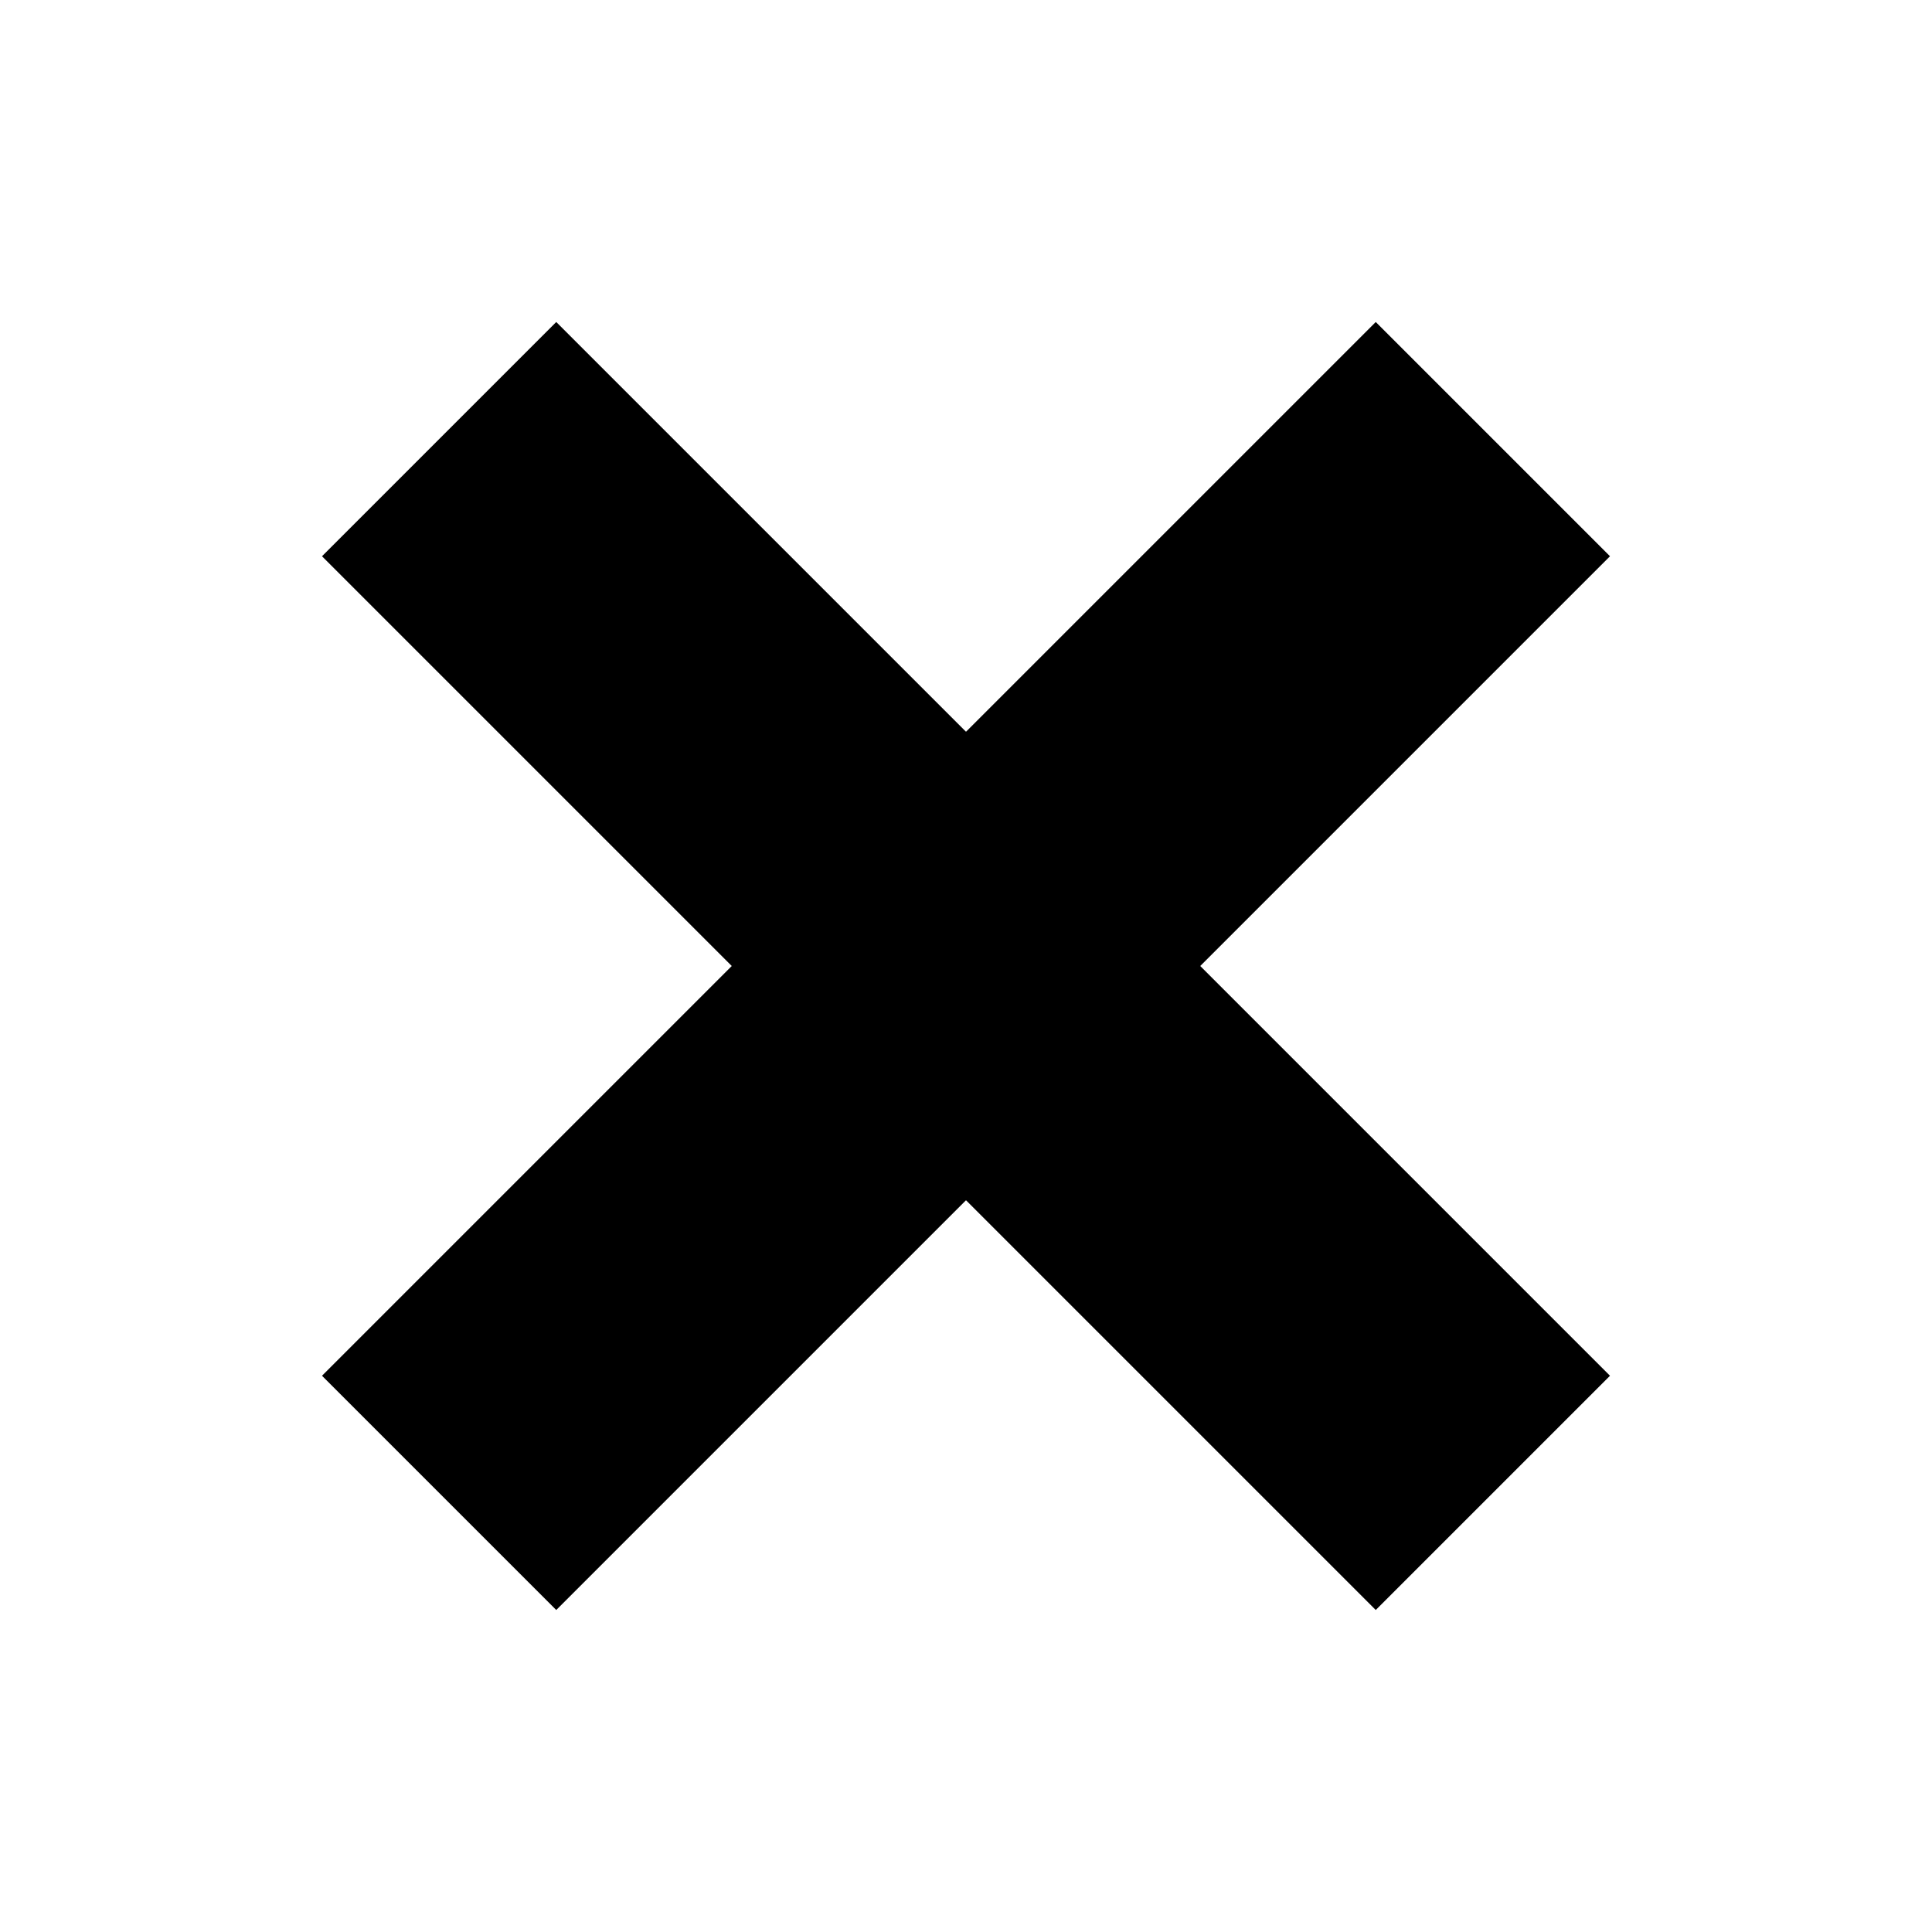
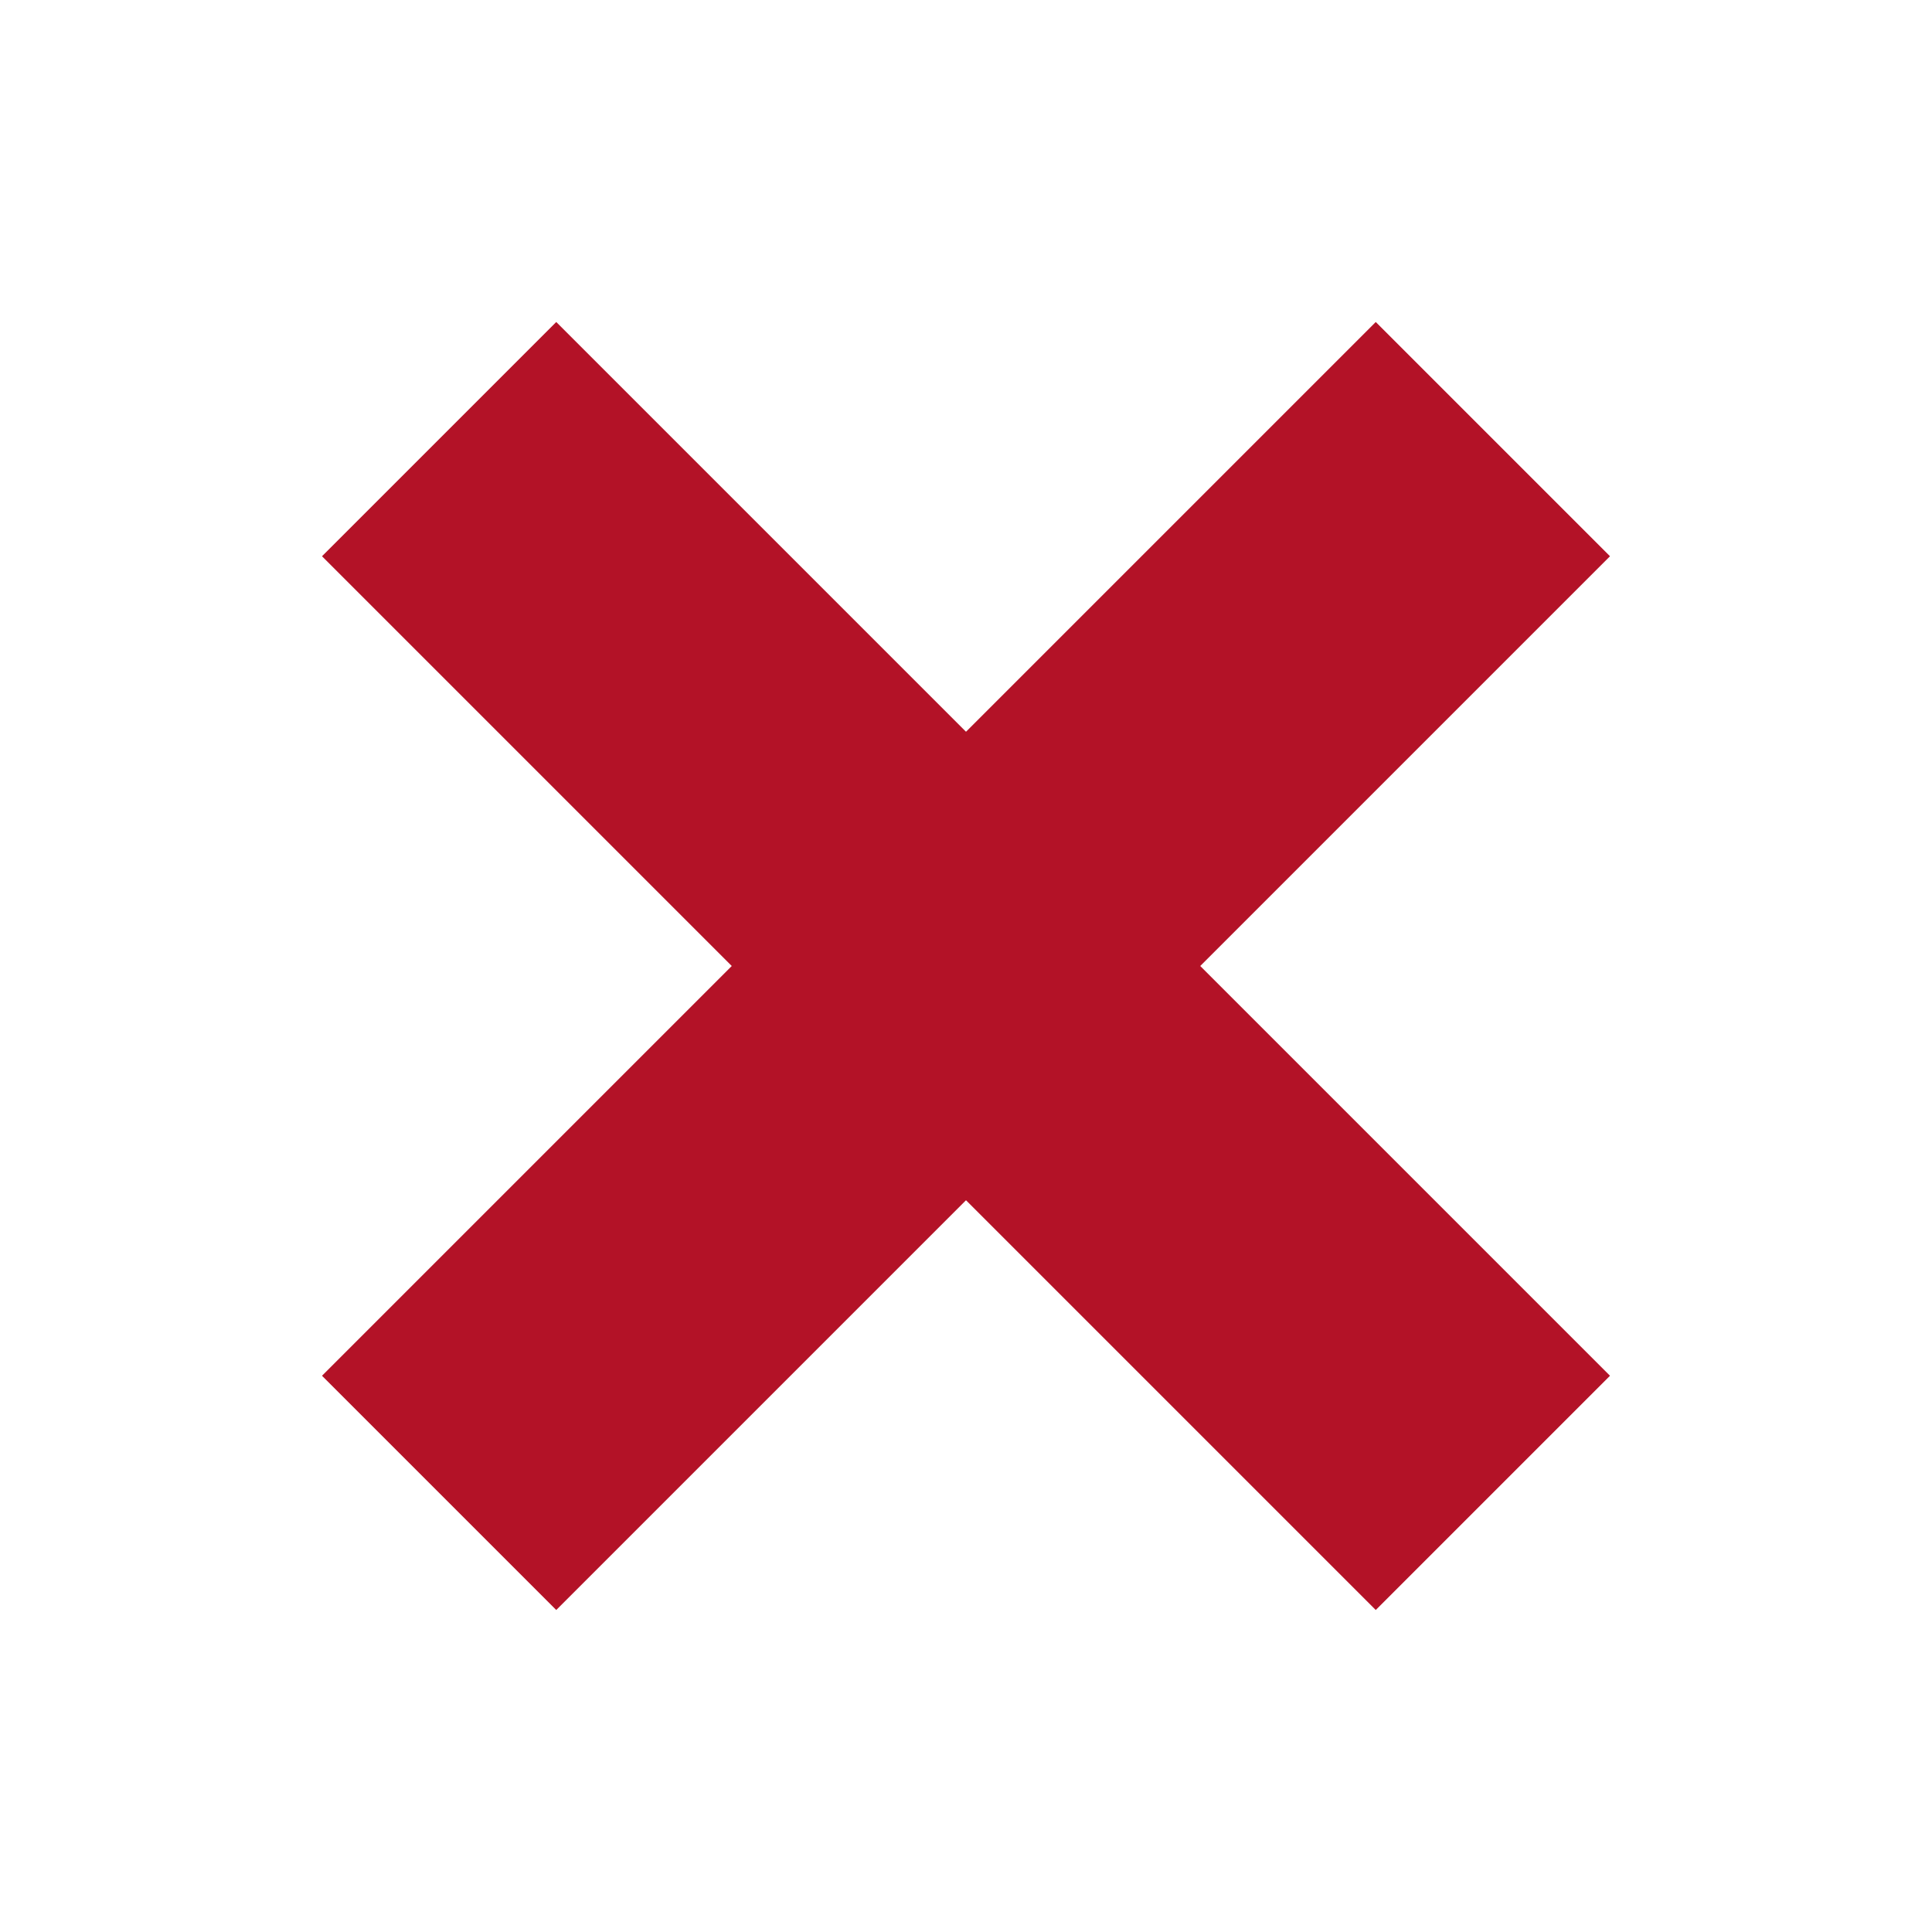
<svg xmlns="http://www.w3.org/2000/svg" viewBox="0 0 24 24">
-   <path d="M20 6.91L17.09 4L12 9.09L6.91 4L4 6.91L9.09 12L4 17.09L6.91 20L12 14.91L17.09 20L20 17.09L14.91 12L20 6.91Z" />
+   <path fill="#B31227" d="M20 6.91L17.09 4L12 9.09L6.91 4L4 6.91L9.09 12L4 17.09L6.91 20L12 14.91L17.09 20L20 17.09L14.91 12L20 6.91Z" />
</svg>
